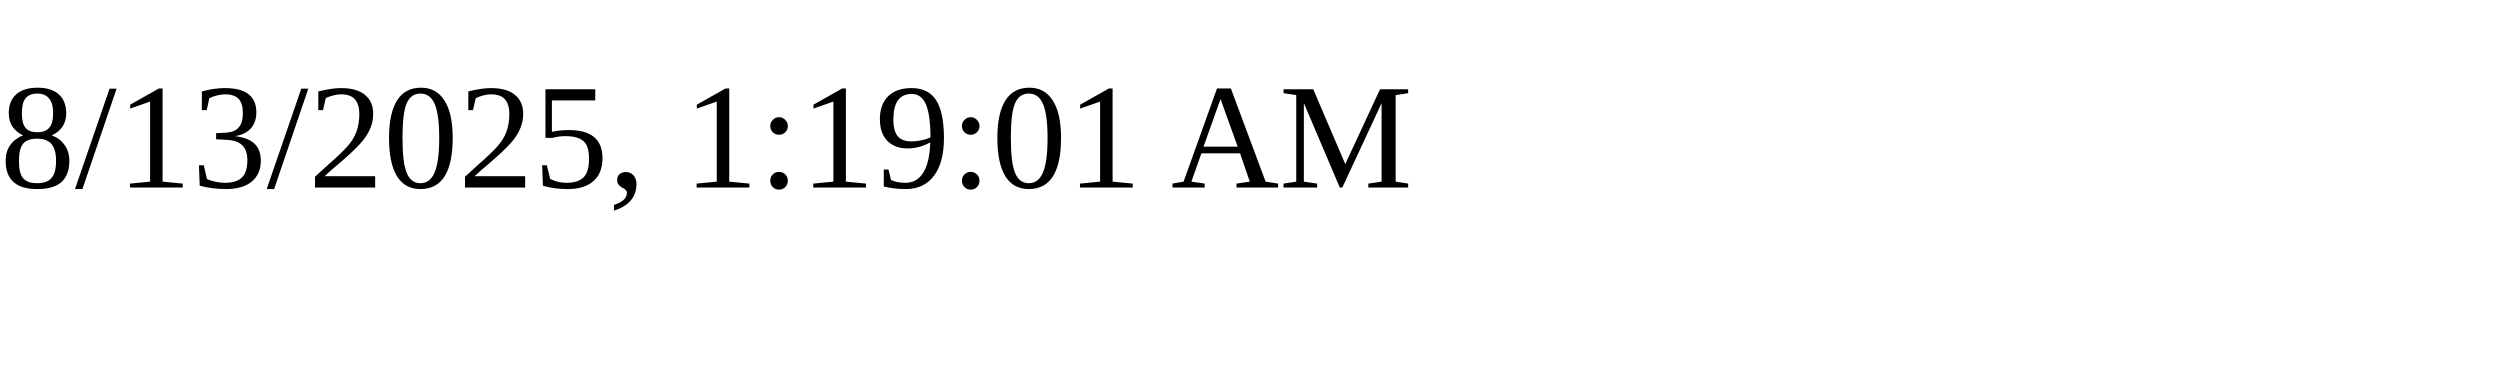
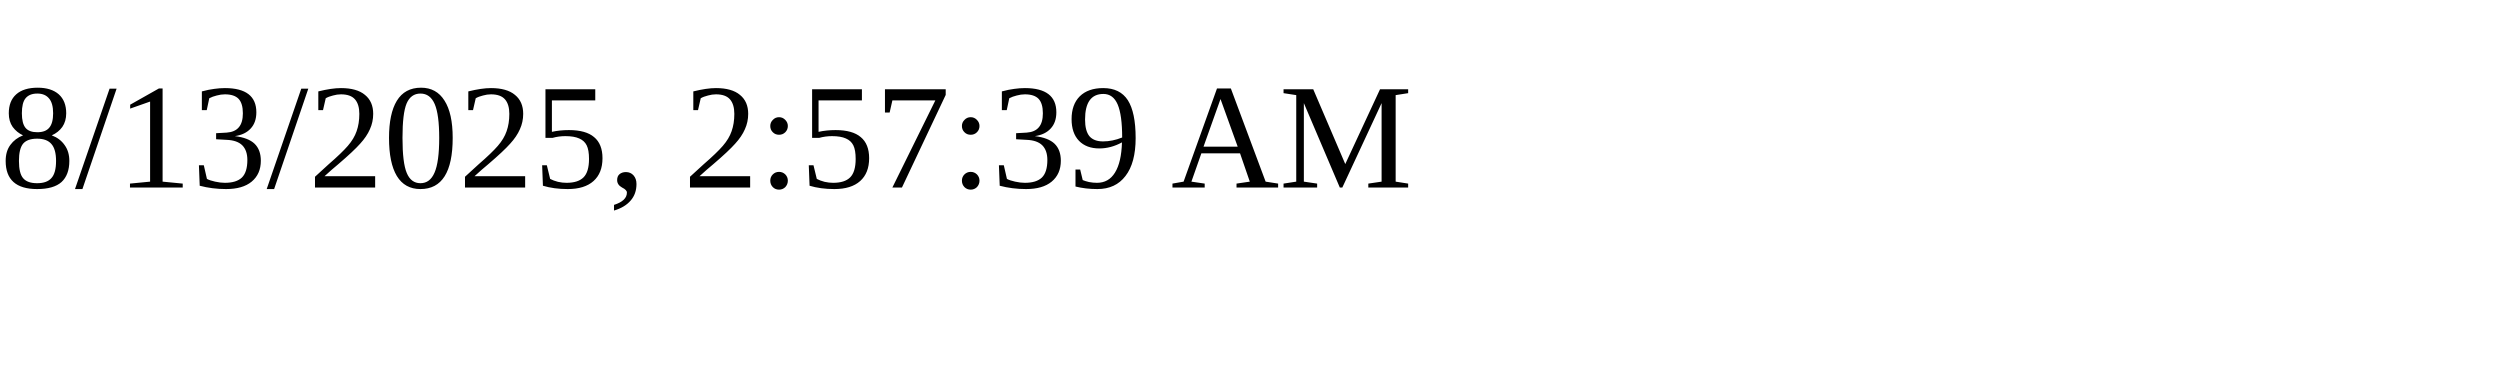
<svg xmlns="http://www.w3.org/2000/svg" height="30" width="200">
-   <text x="0" y="15">8/13/2025, 1:19:01 AM</text>
+   <text x="0" y="15">8/13/2025, 2:57:39 AM</text>
</svg>
